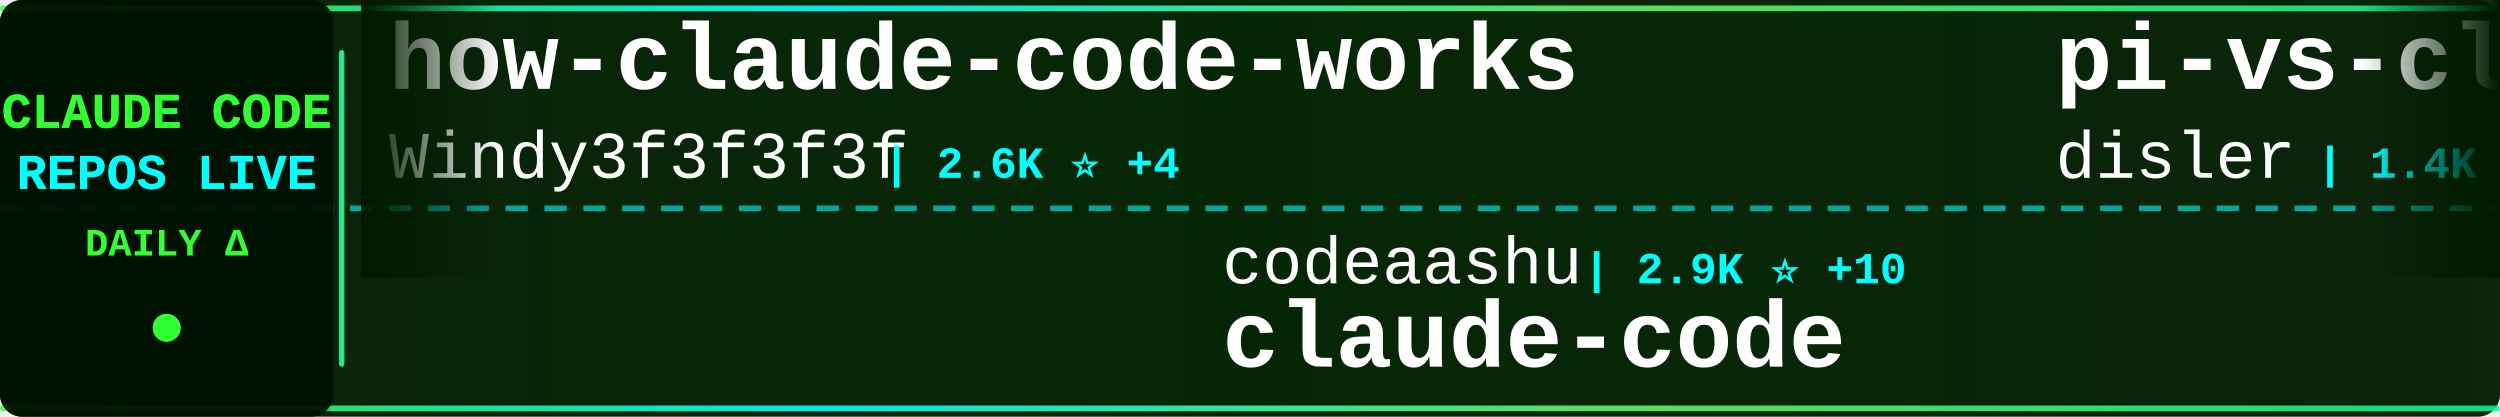
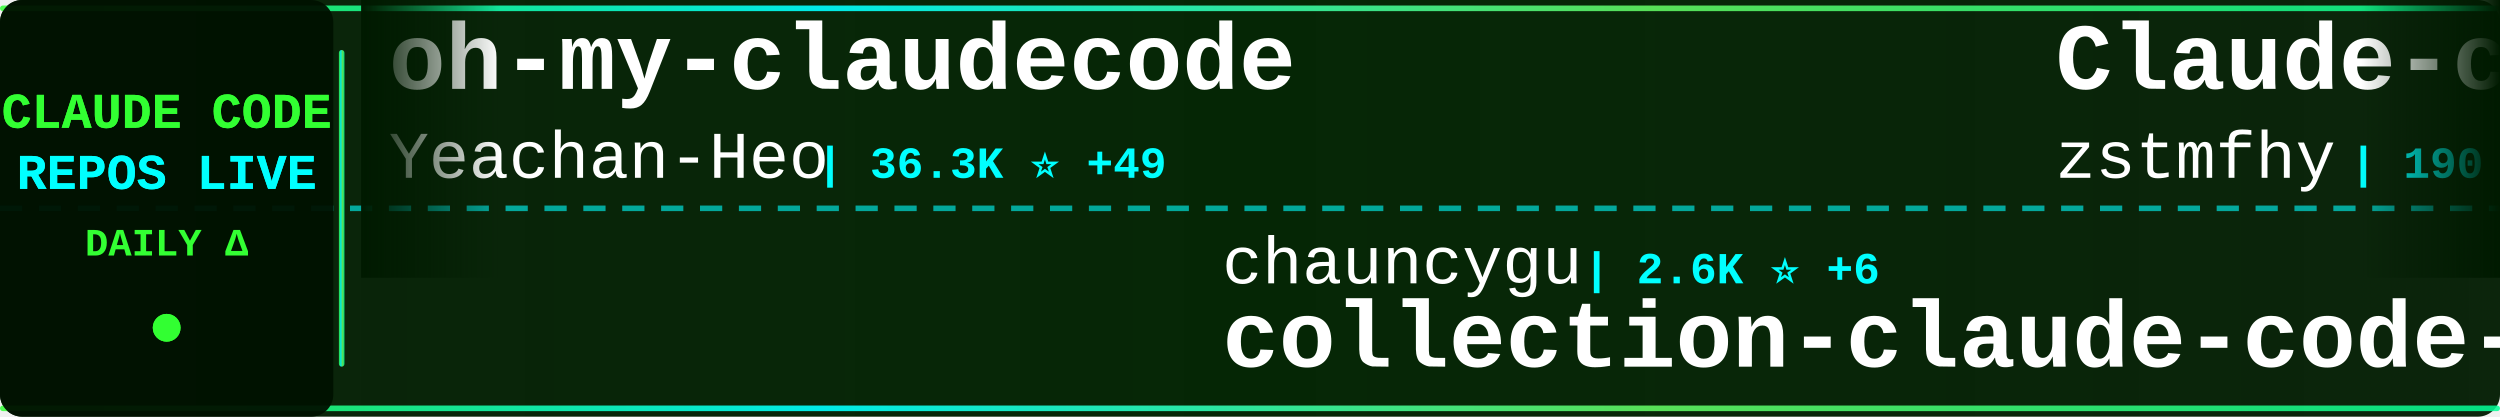
<svg xmlns="http://www.w3.org/2000/svg" width="900" height="150">
  <defs>
    <linearGradient id="tickerBg" x1="0%" y1="0%" x2="100%" y2="0%">
      <stop offset="0%" style="stop-color:#001a00;stop-opacity:0.95" />
      <stop offset="50%" style="stop-color:#002200;stop-opacity:0.98" />
      <stop offset="100%" style="stop-color:#001a00;stop-opacity:0.95" />
    </linearGradient>
    <linearGradient id="borderGrad" x1="0%" y1="0%" x2="100%" y2="0%">
      <stop offset="0%" style="stop-color:#33ff33;stop-opacity:0.85">
        <animate attributeName="stop-opacity" values="0.85;1;0.85" dur="2s" repeatCount="indefinite" />
      </stop>
      <stop offset="33%" style="stop-color:#00ffff;stop-opacity:0.9">
        <animate attributeName="stop-opacity" values="0.9;1;0.9" dur="2.2s" repeatCount="indefinite" />
      </stop>
      <stop offset="66%" style="stop-color:#66ff66;stop-opacity:0.85">
        <animate attributeName="stop-opacity" values="0.85;1;0.85" dur="1.8s" repeatCount="indefinite" />
      </stop>
      <stop offset="100%" style="stop-color:#00ff99;stop-opacity:0.85">
        <animate attributeName="stop-opacity" values="0.85;1;0.85" dur="2s" repeatCount="indefinite" />
      </stop>
    </linearGradient>
    <filter id="textGlow">
      <feGaussianBlur stdDeviation="0.1" result="coloredBlur" />
      <feMerge>
        <feMergeNode in="coloredBlur" />
        <feMergeNode in="SourceGraphic" />
      </feMerge>
    </filter>
    <filter id="metricGlow">
      <feGaussianBlur stdDeviation="0.2" result="coloredBlur" />
      <feMerge>
        <feMergeNode in="coloredBlur" />
        <feMergeNode in="SourceGraphic" />
      </feMerge>
    </filter>
    <linearGradient id="leftFade" x1="0%" y1="0%" x2="100%" y2="0%">
      <stop offset="0%" style="stop-color:#001a00;stop-opacity:1" />
      <stop offset="100%" style="stop-color:#001a00;stop-opacity:0" />
    </linearGradient>
    <linearGradient id="rightFade" x1="0%" y1="0%" x2="100%" y2="0%">
      <stop offset="0%" style="stop-color:#001a00;stop-opacity:0" />
      <stop offset="100%" style="stop-color:#001a00;stop-opacity:1" />
    </linearGradient>
  </defs>
  <rect width="900" height="150" fill="url(#tickerBg)" rx="8" />
  <rect x="0" y="2" width="900" height="2" fill="url(#borderGrad)" rx="1" />
  <rect x="0" y="146" width="900" height="2" fill="url(#borderGrad)" rx="1" />
  <line x1="0" y1="75" x2="900" y2="75" stroke="#00ffff" stroke-width="2" stroke-dasharray="8 6" opacity="0.6" />
  <rect x="0" y="0" width="120" height="150" fill="#001100" opacity="0.95" rx="8" />
  <text x="60" y="46" font-family="'Courier New', monospace" font-size="18" font-weight="bold" fill="#33ff33" text-anchor="middle" filter="url(#textGlow)">
    CLAUDE CODE
  </text>
  <text x="60" y="68" font-family="'Courier New', monospace" font-size="18" font-weight="bold" fill="#00ffff" text-anchor="middle" filter="url(#textGlow)">
    REPOS LIVE
  </text>
  <text x="60" y="92" font-family="'Courier New', monospace" font-size="14" font-weight="bold" fill="#33ff33" text-anchor="middle">
    DAILY Δ
  </text>
  <circle cx="60" cy="118" r="5" fill="#33ff33" filter="url(#metricGlow)">
    <animate attributeName="r" values="4;6;4" dur="1.5s" repeatCount="indefinite" />
    <animate attributeName="opacity" values="0.6;1;0.6" dur="1.5s" repeatCount="indefinite" />
  </circle>
  <rect x="122" y="18" width="2" height="114" fill="url(#borderGrad)" rx="1" />
  <clipPath id="tickerClip">
    <rect x="130" y="0" width="770" height="150" />
  </clipPath>
  <g clip-path="url(#tickerClip)">
    <g id="tickerItems">
      <animateTransform attributeName="transform" attributeType="XML" type="translate" from="0 0" to="-3000 0" dur="54s" repeatCount="indefinite" />
      <g transform="translate(0, 0)">
-         <text x="140" y="32" font-family="'Courier New', monospace" font-size="34" font-weight="bold" fill="#ffffff">how-claude-code-works</text>
-         <text x="140" y="64" font-family="'Courier New', monospace" font-size="24" font-weight="normal" fill="#ffffff" opacity="1.0">Windy3f3f3f3f</text>
-         <text x="318" y="64" font-family="'Courier New', monospace" font-size="16" font-weight="bold" fill="#00ffff"> | 2.6K ⭐ +4</text>
+         <text x="140" y="32" font-family="'Courier New', monospace" font-size="34" font-weight="bold" fill="#ffffff">oh-my-claudecode</text>
+         <text x="140" y="64" font-family="'Courier New', monospace" font-size="24" font-weight="normal" fill="#ffffff" opacity="1.0">Yeachan-Heo</text>
+         <text x="294" y="64" font-family="'Courier New', monospace" font-size="16" font-weight="bold" fill="#00ffff"> | 36.3K ⭐ +49</text>
      </g>
      <g transform="translate(300, 0)">
-         <text x="140" y="102" font-family="'Courier New', monospace" font-size="24" font-weight="normal" fill="#ffffff" opacity="1.0">codeaashu</text>
-         <text x="270" y="102" font-family="'Courier New', monospace" font-size="16" font-weight="bold" fill="#00ffff"> | 2.9K ⭐ +10</text>
+         <text x="140" y="102" font-family="'Courier New', monospace" font-size="24" font-weight="normal" fill="#ffffff" opacity="1.0">chauncygu</text>
+         <text x="270" y="102" font-family="'Courier New', monospace" font-size="16" font-weight="bold" fill="#00ffff"> | 2.6K ⭐ +6</text>
+         <text x="140" y="132" font-family="'Courier New', monospace" font-size="34" font-weight="bold" fill="#ffffff">collection-claude-code-s...</text>
+       </g>
+       <g transform="translate(600, 0)">
+         <text x="140" y="32" font-family="'Courier New', monospace" font-size="34" font-weight="bold" fill="#ffffff">Claude-code</text>
+         <text x="140" y="64" font-family="'Courier New', monospace" font-size="24" font-weight="normal" fill="#ffffff" opacity="1.0">zstmfhy</text>
+         <text x="246" y="64" font-family="'Courier New', monospace" font-size="16" font-weight="bold" fill="#00ffff"> | 190 ⭐</text>
+       </g>
+       <g transform="translate(900, 0)">
+         <text x="140" y="102" font-family="'Courier New', monospace" font-size="24" font-weight="normal" fill="#ffffff" opacity="1.0">AprilNEA</text>
+         <text x="258" y="102" font-family="'Courier New', monospace" font-size="16" font-weight="bold" fill="#00ffff"> | 387 ⭐</text>
+         <text x="140" y="132" font-family="'Courier New', monospace" font-size="34" font-weight="bold" fill="#ffffff">claude-code-source</text>
+       </g>
+       <g transform="translate(1200, 0)">
+         <text x="140" y="32" font-family="'Courier New', monospace" font-size="34" font-weight="bold" fill="#ffffff">claude-code-security-rev...</text>
+         <text x="140" y="64" font-family="'Courier New', monospace" font-size="24" font-weight="normal" fill="#ffffff" opacity="1.0">anthropics</text>
+         <text x="282" y="64" font-family="'Courier New', monospace" font-size="16" font-weight="bold" fill="#00ffff"> | 5.2K ⭐ +8</text>
+       </g>
+       <g transform="translate(1500, 0)">
+         <text x="140" y="102" font-family="'Courier New', monospace" font-size="24" font-weight="normal" fill="#ffffff" opacity="1.0">sugyan</text>
+         <text x="234" y="102" font-family="'Courier New', monospace" font-size="16" font-weight="bold" fill="#00ffff"> | 1.1K ⭐</text>
+         <text x="140" y="132" font-family="'Courier New', monospace" font-size="34" font-weight="bold" fill="#ffffff">claude-code-webui</text>
+       </g>
+       <g transform="translate(1800, 0)">
+         <text x="140" y="32" font-family="'Courier New', monospace" font-size="34" font-weight="bold" fill="#ffffff">awesome-claude-code-tool...</text>
+         <text x="140" y="64" font-family="'Courier New', monospace" font-size="24" font-weight="normal" fill="#ffffff" opacity="1.0">rohitg00</text>
+         <text x="258" y="64" font-family="'Courier New', monospace" font-size="16" font-weight="bold" fill="#00ffff"> | 2.0K ⭐ +8</text>
+       </g>
+       <g transform="translate(2100, 0)">
+         <text x="140" y="102" font-family="'Courier New', monospace" font-size="24" font-weight="normal" fill="#ffffff" opacity="1.0">Windy3f3f3f3f</text>
+         <text x="318" y="102" font-family="'Courier New', monospace" font-size="16" font-weight="bold" fill="#00ffff"> | 1.4K ⭐ +6</text>
+         <text x="140" y="132" font-family="'Courier New', monospace" font-size="34" font-weight="bold" fill="#ffffff">claude-code-from-scratch</text>
+       </g>
+       <g transform="translate(2400, 0)">
+         <text x="140" y="32" font-family="'Courier New', monospace" font-size="34" font-weight="bold" fill="#ffffff">Open-ClaudeCode</text>
+         <text x="140" y="64" font-family="'Courier New', monospace" font-size="24" font-weight="normal" fill="#ffffff" opacity="1.0">LING71671</text>
+         <text x="270" y="64" font-family="'Courier New', monospace" font-size="16" font-weight="bold" fill="#00ffff"> | 884 ⭐ +3</text>
+       </g>
+       <g transform="translate(2700, 0)">
+         <text x="140" y="102" font-family="'Courier New', monospace" font-size="24" font-weight="normal" fill="#ffffff" opacity="1.0">claude-code-best</text>
+         <text x="354" y="102" font-family="'Courier New', monospace" font-size="16" font-weight="bold" fill="#00ffff"> | 19.9K ⭐ +25</text>
        <text x="140" y="132" font-family="'Courier New', monospace" font-size="34" font-weight="bold" fill="#ffffff">claude-code</text>
      </g>
-       <g transform="translate(600, 0)">
-         <text x="140" y="32" font-family="'Courier New', monospace" font-size="34" font-weight="bold" fill="#ffffff">pi-vs-claude-code</text>
-         <text x="140" y="64" font-family="'Courier New', monospace" font-size="24" font-weight="normal" fill="#ffffff" opacity="1.0">disler</text>
-         <text x="234" y="64" font-family="'Courier New', monospace" font-size="16" font-weight="bold" fill="#00ffff"> | 1.4K ⭐ +2</text>
-       </g>
-       <g transform="translate(900, 0)">
-         <text x="140" y="102" font-family="'Courier New', monospace" font-size="24" font-weight="normal" fill="#ffffff" opacity="1.0">jarmuine</text>
-         <text x="258" y="102" font-family="'Courier New', monospace" font-size="16" font-weight="bold" fill="#00ffff"> | 2.2K ⭐ +1</text>
-         <text x="140" y="132" font-family="'Courier New', monospace" font-size="34" font-weight="bold" fill="#ffffff">claude-code</text>
-       </g>
-       <g transform="translate(1200, 0)">
-         <text x="140" y="32" font-family="'Courier New', monospace" font-size="34" font-weight="bold" fill="#ffffff">claude-code-best-practic...</text>
-         <text x="140" y="64" font-family="'Courier New', monospace" font-size="24" font-weight="normal" fill="#ffffff" opacity="1.0">shanraisshan</text>
-         <text x="306" y="64" font-family="'Courier New', monospace" font-size="16" font-weight="bold" fill="#00ffff"> | 57.6K ⭐ +86</text>
-       </g>
-       <g transform="translate(1500, 0)">
-         <text x="140" y="102" font-family="'Courier New', monospace" font-size="24" font-weight="normal" fill="#ffffff" opacity="1.0">hangsman</text>
-         <text x="258" y="102" font-family="'Courier New', monospace" font-size="16" font-weight="bold" fill="#00ffff"> | 785 ⭐ +1</text>
-         <text x="140" y="132" font-family="'Courier New', monospace" font-size="34" font-weight="bold" fill="#ffffff">claude-code-source</text>
-       </g>
-       <g transform="translate(1800, 0)">
-         <text x="140" y="32" font-family="'Courier New', monospace" font-size="34" font-weight="bold" fill="#ffffff">claude_code_src</text>
-         <text x="140" y="64" font-family="'Courier New', monospace" font-size="24" font-weight="normal" fill="#ffffff" opacity="1.0">ponponon</text>
-         <text x="258" y="64" font-family="'Courier New', monospace" font-size="16" font-weight="bold" fill="#00ffff"> | 2.3K ⭐ +1</text>
-       </g>
-       <g transform="translate(2100, 0)">
-         <text x="140" y="102" font-family="'Courier New', monospace" font-size="24" font-weight="normal" fill="#ffffff" opacity="1.0">Yeachan-Heo</text>
-         <text x="294" y="102" font-family="'Courier New', monospace" font-size="16" font-weight="bold" fill="#00ffff"> | 36.3K ⭐ +53</text>
-         <text x="140" y="132" font-family="'Courier New', monospace" font-size="34" font-weight="bold" fill="#ffffff">oh-my-claudecode</text>
-       </g>
-       <g transform="translate(2400, 0)">
-         <text x="140" y="32" font-family="'Courier New', monospace" font-size="34" font-weight="bold" fill="#ffffff">claude-code-source</text>
-         <text x="140" y="64" font-family="'Courier New', monospace" font-size="24" font-weight="normal" fill="#ffffff" opacity="1.0">JrCx7scC</text>
-         <text x="258" y="64" font-family="'Courier New', monospace" font-size="16" font-weight="bold" fill="#00ffff"> | 370 ⭐</text>
-       </g>
-       <g transform="translate(2700, 0)">
-         <text x="140" y="102" font-family="'Courier New', monospace" font-size="24" font-weight="normal" fill="#ffffff" opacity="1.0">OneRedOak</text>
-         <text x="270" y="102" font-family="'Courier New', monospace" font-size="16" font-weight="bold" fill="#00ffff"> | 3.8K ⭐</text>
-         <text x="140" y="132" font-family="'Courier New', monospace" font-size="34" font-weight="bold" fill="#ffffff">claude-code-workflows</text>
-       </g>
      <g transform="translate(3000, 0)">
-         <text x="140" y="32" font-family="'Courier New', monospace" font-size="34" font-weight="bold" fill="#ffffff">how-claude-code-works</text>
-         <text x="140" y="64" font-family="'Courier New', monospace" font-size="24" font-weight="normal" fill="#ffffff" opacity="1.0">Windy3f3f3f3f</text>
-         <text x="318" y="64" font-family="'Courier New', monospace" font-size="16" font-weight="bold" fill="#00ffff"> | 2.6K ⭐ +4</text>
+         <text x="140" y="32" font-family="'Courier New', monospace" font-size="34" font-weight="bold" fill="#ffffff">oh-my-claudecode</text>
+         <text x="140" y="64" font-family="'Courier New', monospace" font-size="24" font-weight="normal" fill="#ffffff" opacity="1.0">Yeachan-Heo</text>
+         <text x="294" y="64" font-family="'Courier New', monospace" font-size="16" font-weight="bold" fill="#00ffff"> | 36.3K ⭐ +49</text>
      </g>
      <g transform="translate(3300, 0)">
-         <text x="140" y="102" font-family="'Courier New', monospace" font-size="24" font-weight="normal" fill="#ffffff" opacity="1.0">codeaashu</text>
-         <text x="270" y="102" font-family="'Courier New', monospace" font-size="16" font-weight="bold" fill="#00ffff"> | 2.9K ⭐ +10</text>
-         <text x="140" y="132" font-family="'Courier New', monospace" font-size="34" font-weight="bold" fill="#ffffff">claude-code</text>
+         <text x="140" y="102" font-family="'Courier New', monospace" font-size="24" font-weight="normal" fill="#ffffff" opacity="1.0">chauncygu</text>
+         <text x="270" y="102" font-family="'Courier New', monospace" font-size="16" font-weight="bold" fill="#00ffff"> | 2.6K ⭐ +6</text>
+         <text x="140" y="132" font-family="'Courier New', monospace" font-size="34" font-weight="bold" fill="#ffffff">collection-claude-code-s...</text>
      </g>
      <g transform="translate(3600, 0)">
-         <text x="140" y="32" font-family="'Courier New', monospace" font-size="34" font-weight="bold" fill="#ffffff">pi-vs-claude-code</text>
-         <text x="140" y="64" font-family="'Courier New', monospace" font-size="24" font-weight="normal" fill="#ffffff" opacity="1.0">disler</text>
-         <text x="234" y="64" font-family="'Courier New', monospace" font-size="16" font-weight="bold" fill="#00ffff"> | 1.4K ⭐ +2</text>
+         <text x="140" y="32" font-family="'Courier New', monospace" font-size="34" font-weight="bold" fill="#ffffff">Claude-code</text>
+         <text x="140" y="64" font-family="'Courier New', monospace" font-size="24" font-weight="normal" fill="#ffffff" opacity="1.0">zstmfhy</text>
+         <text x="246" y="64" font-family="'Courier New', monospace" font-size="16" font-weight="bold" fill="#00ffff"> | 190 ⭐</text>
      </g>
      <g transform="translate(3900, 0)">
-         <text x="140" y="102" font-family="'Courier New', monospace" font-size="24" font-weight="normal" fill="#ffffff" opacity="1.0">jarmuine</text>
-         <text x="258" y="102" font-family="'Courier New', monospace" font-size="16" font-weight="bold" fill="#00ffff"> | 2.2K ⭐ +1</text>
-         <text x="140" y="132" font-family="'Courier New', monospace" font-size="34" font-weight="bold" fill="#ffffff">claude-code</text>
+         <text x="140" y="102" font-family="'Courier New', monospace" font-size="24" font-weight="normal" fill="#ffffff" opacity="1.0">AprilNEA</text>
+         <text x="258" y="102" font-family="'Courier New', monospace" font-size="16" font-weight="bold" fill="#00ffff"> | 387 ⭐</text>
+         <text x="140" y="132" font-family="'Courier New', monospace" font-size="34" font-weight="bold" fill="#ffffff">claude-code-source</text>
      </g>
    </g>
  </g>
  <rect x="130" y="0" width="50" height="100" fill="url(#leftFade)" />
  <rect x="850" y="0" width="50" height="100" fill="url(#rightFade)" />
</svg>
